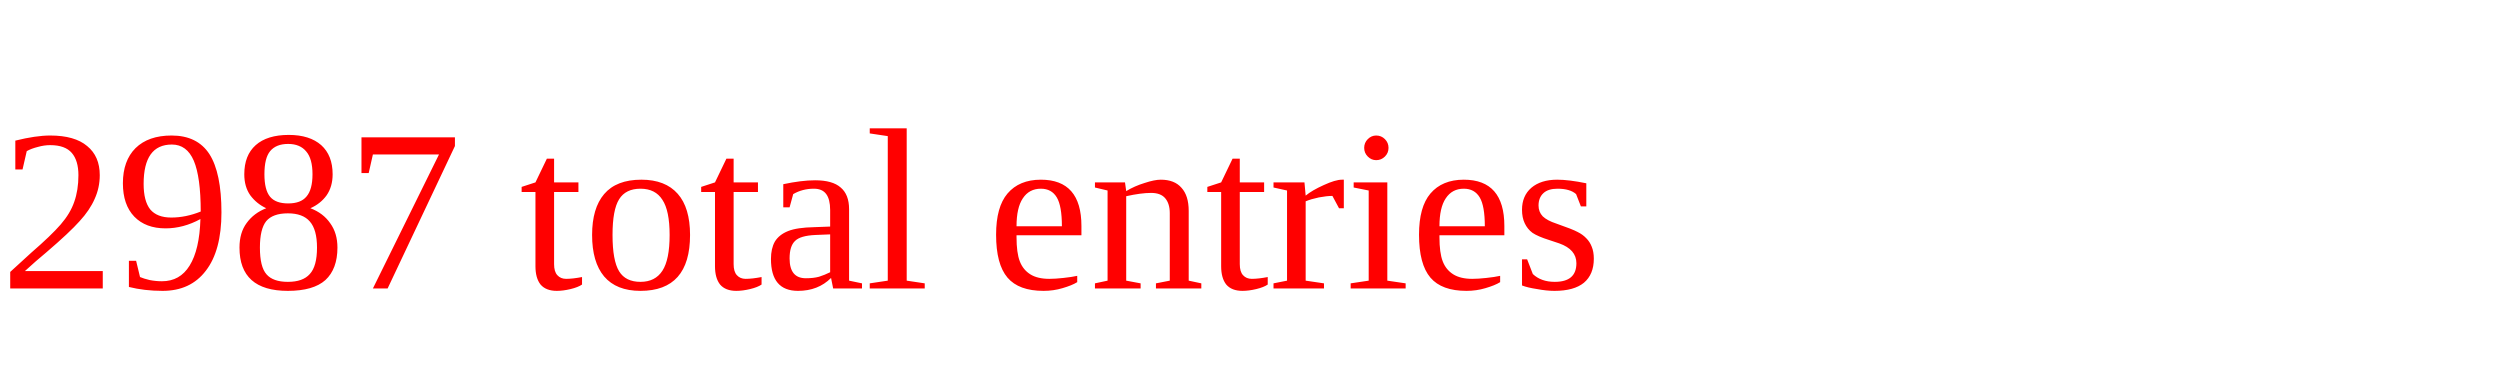
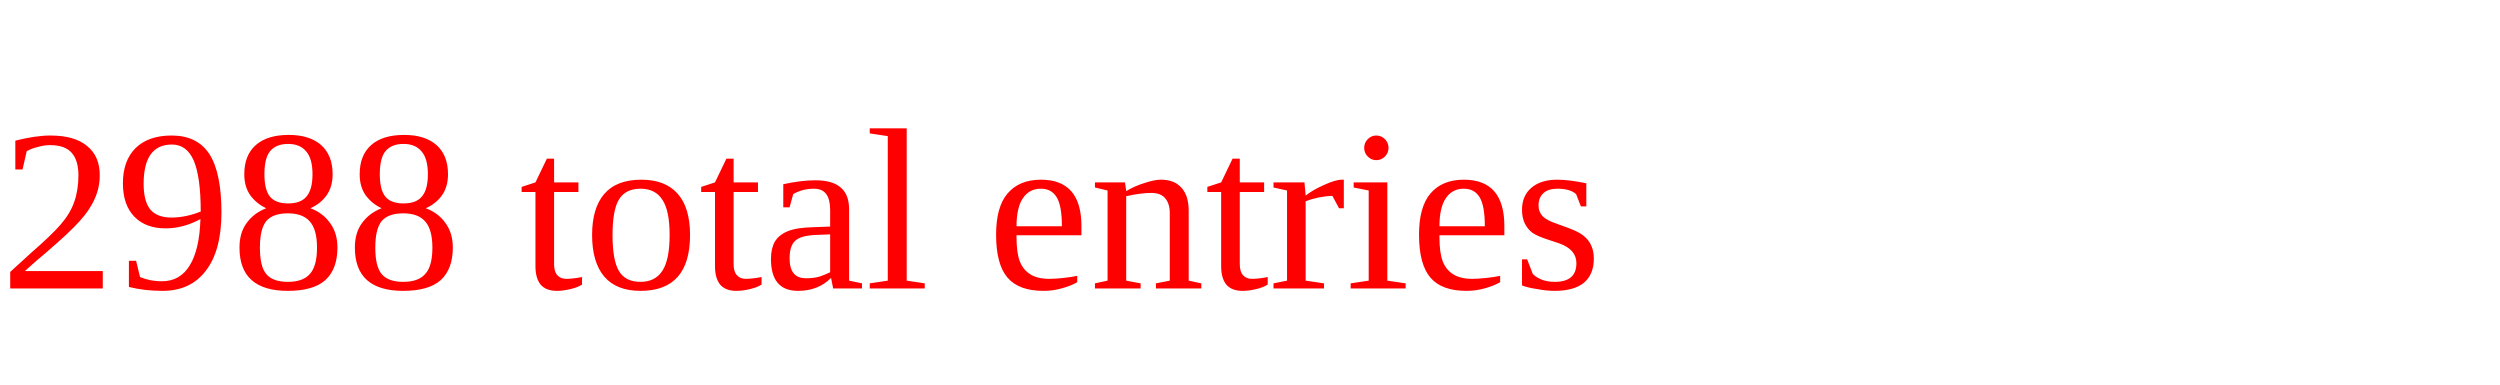
<svg xmlns="http://www.w3.org/2000/svg" height="20" width="130" version="1.1">
-   <text x="0" y="15" fill="red">2987 total entries</text>
+   <text x="0" y="15" fill="red">2988 total entries</text>
</svg>
